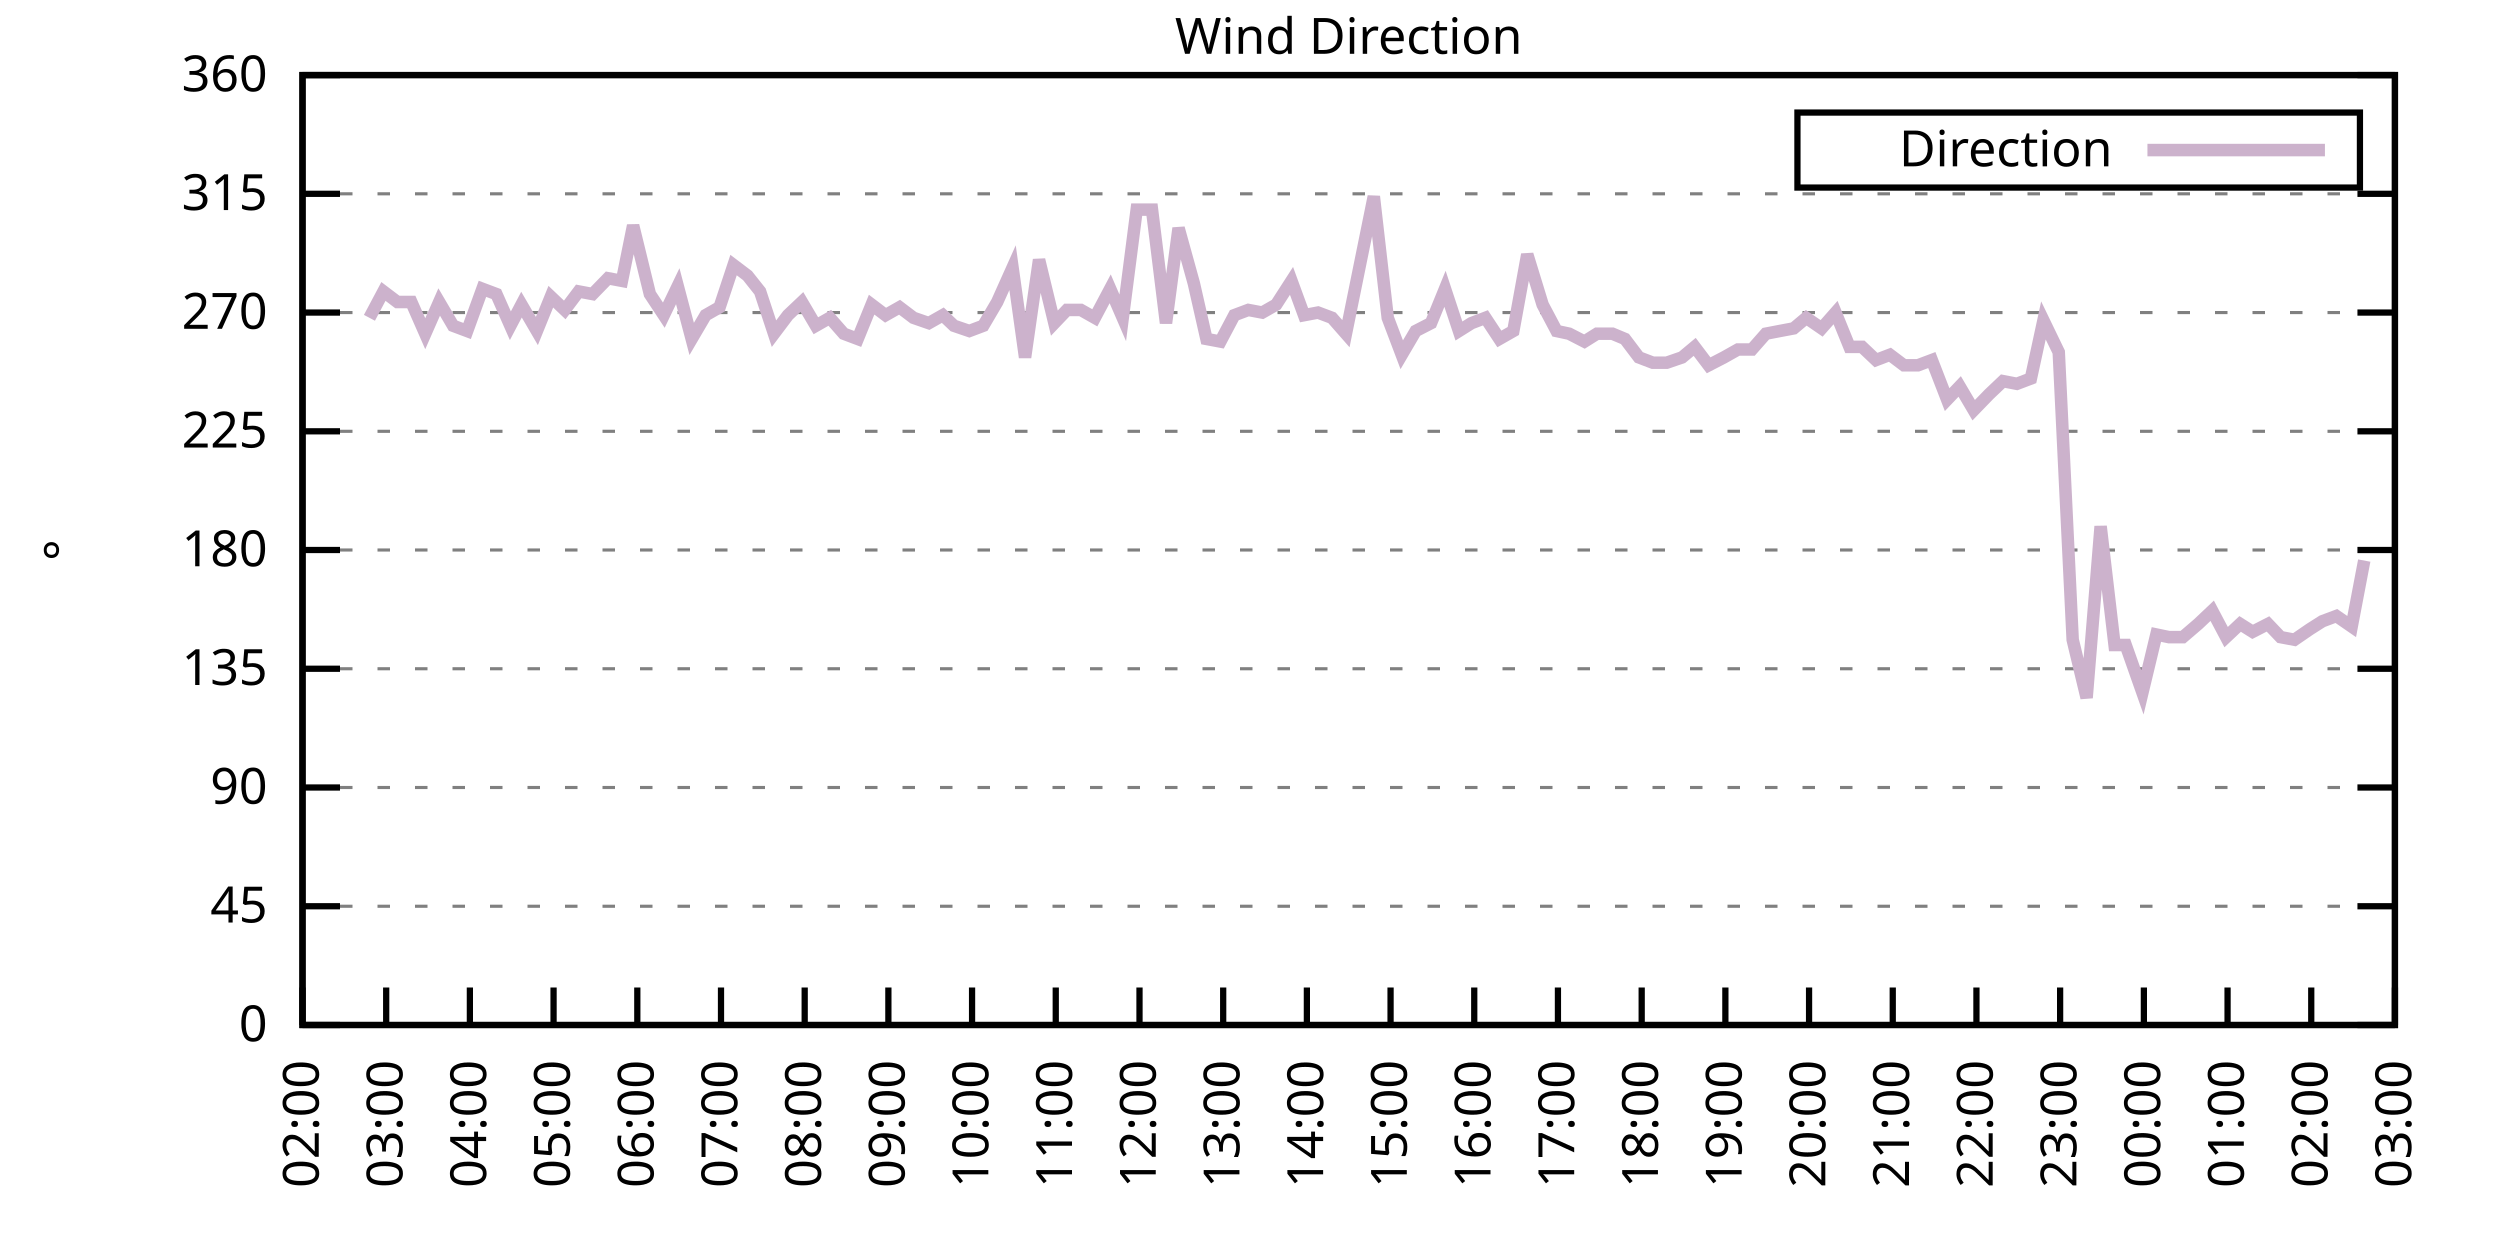
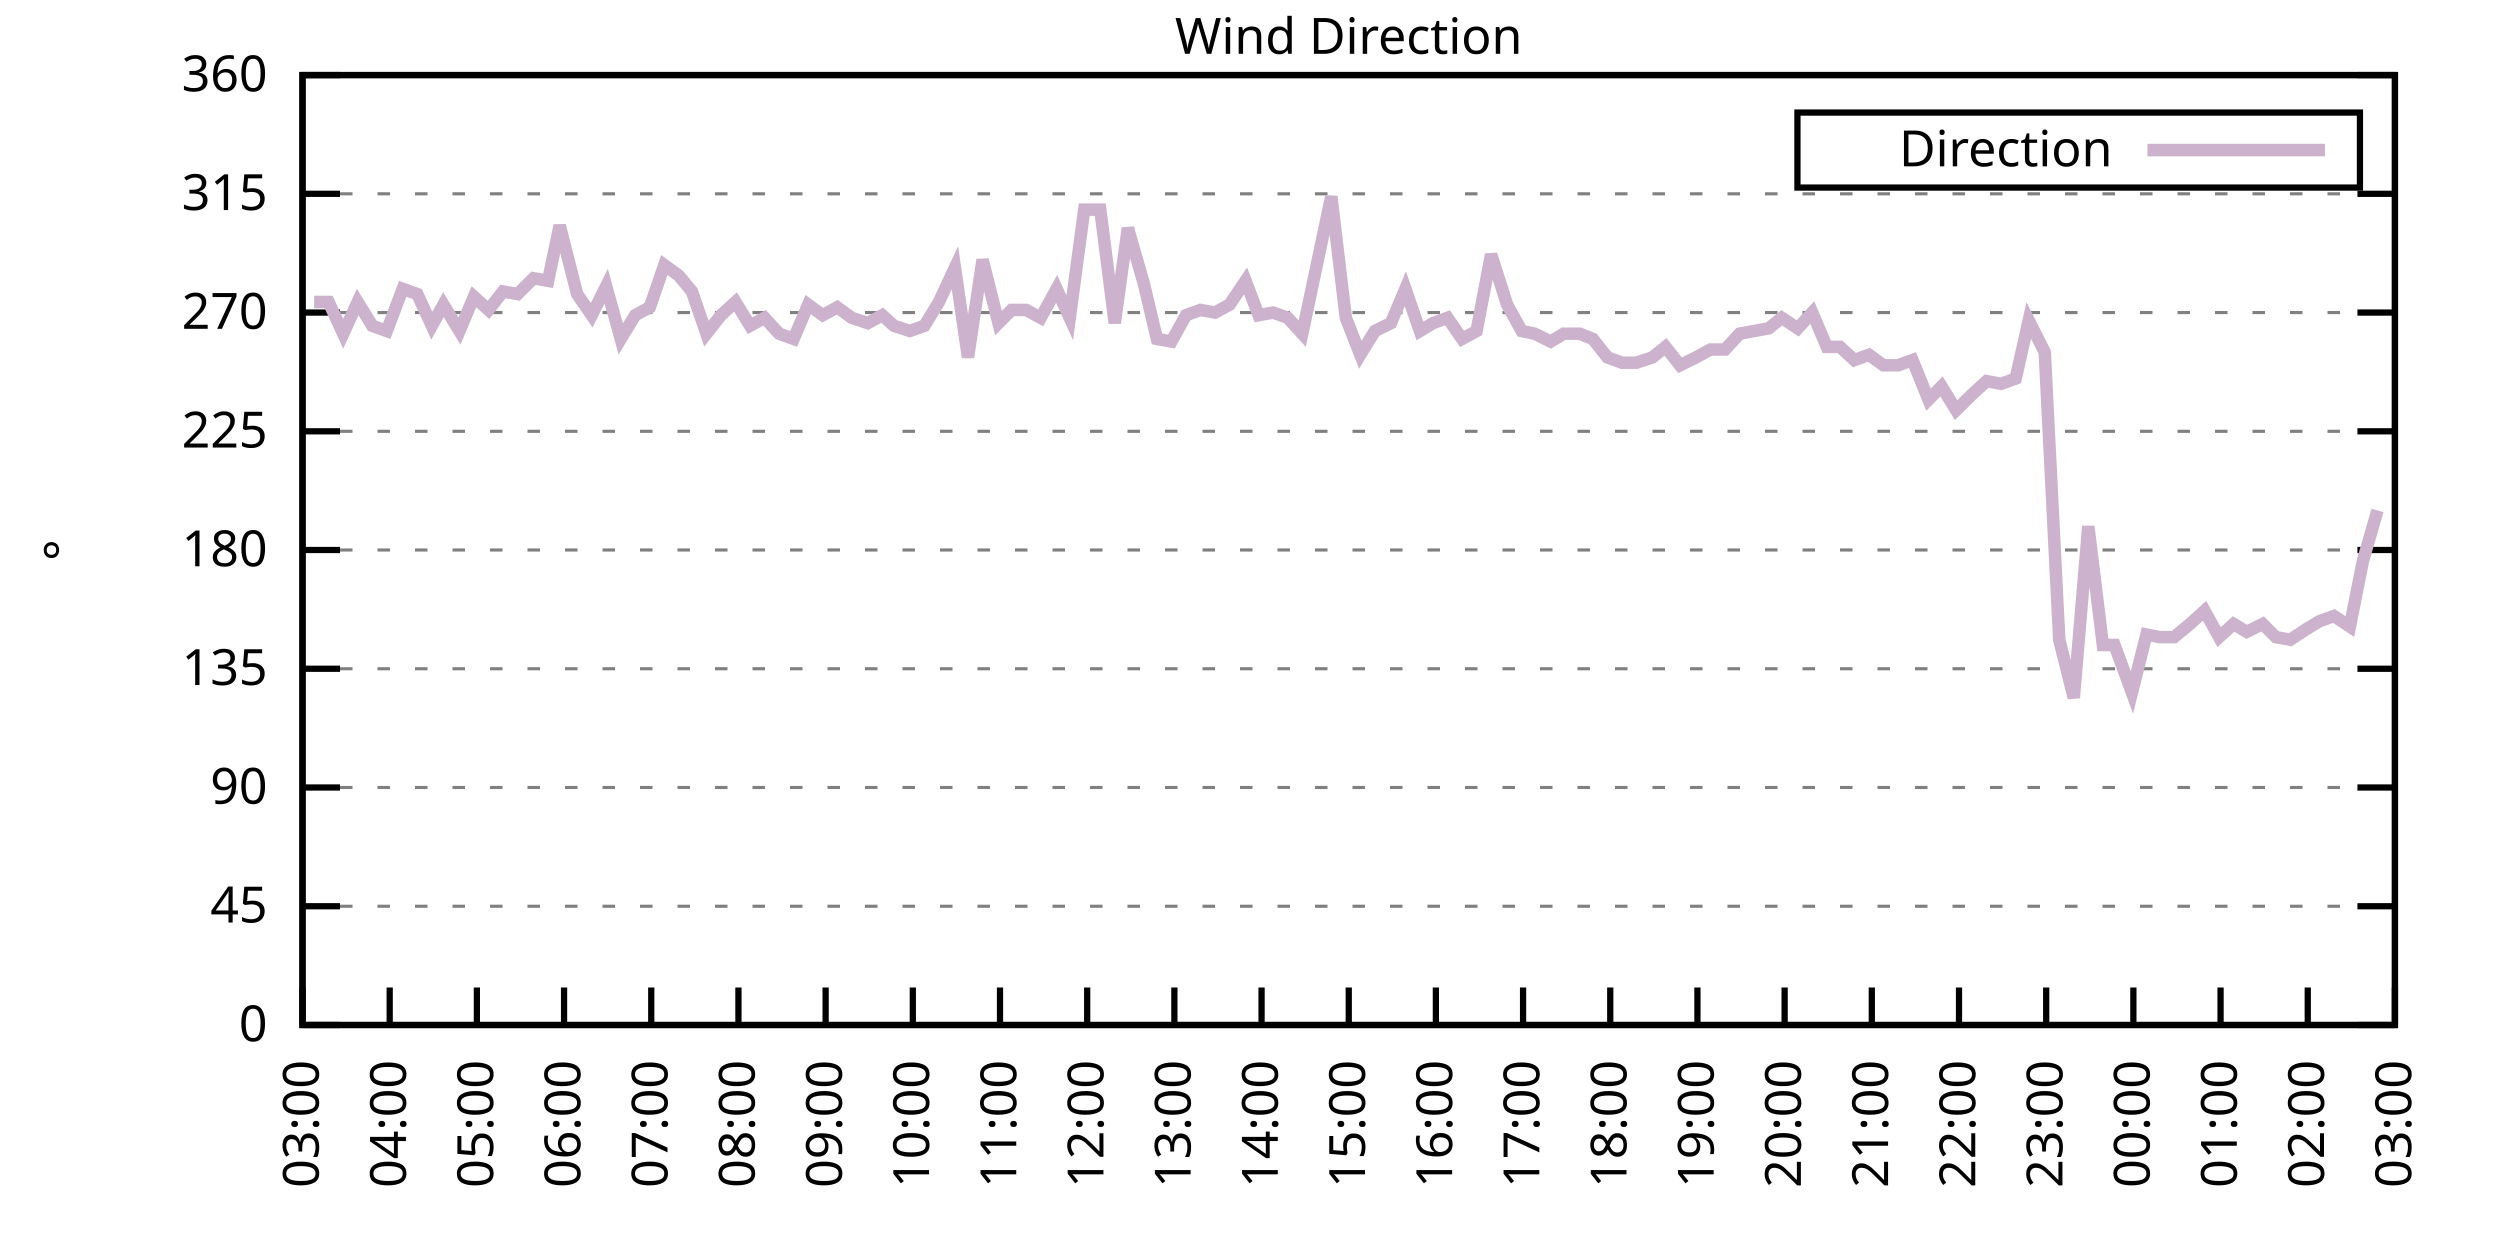
<svg xmlns="http://www.w3.org/2000/svg" xmlns:xlink="http://www.w3.org/1999/xlink" width="400" height="200" viewBox="0 0 400 200">
  <g id="gnuplot_canvas">
    <rect x="0" y="0" width="400" height="200" fill="none" />
    <defs>
      <circle id="gpDot" r="0.5" stroke-width="0.5" stroke="currentColor" />
      <path id="gpPt0" stroke-width="0.333" stroke="currentColor" d="M-1,0 h2 M0,-1 v2" />
      <path id="gpPt1" stroke-width="0.333" stroke="currentColor" d="M-1,-1 L1,1 M1,-1 L-1,1" />
      <path id="gpPt2" stroke-width="0.333" stroke="currentColor" d="M-1,0 L1,0 M0,-1 L0,1 M-1,-1 L1,1 M-1,1 L1,-1" />
      <rect id="gpPt3" stroke-width="0.333" stroke="currentColor" x="-1" y="-1" width="2" height="2" />
      <rect id="gpPt4" stroke-width="0.333" stroke="currentColor" fill="currentColor" x="-1" y="-1" width="2" height="2" />
      <circle id="gpPt5" stroke-width="0.333" stroke="currentColor" cx="0" cy="0" r="1" />
      <use xlink:href="#gpPt5" id="gpPt6" fill="currentColor" stroke="none" />
      <path id="gpPt7" stroke-width="0.333" stroke="currentColor" d="M0,-1.33 L-1.33,0.67 L1.33,0.67 z" />
      <use xlink:href="#gpPt7" id="gpPt8" fill="currentColor" stroke="none" />
      <use xlink:href="#gpPt7" id="gpPt9" stroke="currentColor" transform="rotate(180)" />
      <use xlink:href="#gpPt9" id="gpPt10" fill="currentColor" stroke="none" />
      <use xlink:href="#gpPt3" id="gpPt11" stroke="currentColor" transform="rotate(45)" />
      <use xlink:href="#gpPt11" id="gpPt12" fill="currentColor" stroke="none" />
      <path id="gpPt13" stroke-width="0.333" stroke="currentColor" d="M0,1.330 L1.265,0.411 L0.782,-1.067 L-0.782,-1.076 L-1.265,0.411 z" />
      <use xlink:href="#gpPt13" id="gpPt14" fill="currentColor" stroke="none" />
      <filter id="textbox" filterUnits="objectBoundingBox" x="0" y="0" height="1" width="1">
        <feFlood flood-color="white" flood-opacity="1" result="bgnd" />
        <feComposite in="SourceGraphic" in2="bgnd" operator="atop" />
      </filter>
      <filter id="greybox" filterUnits="objectBoundingBox" x="0" y="0" height="1" width="1">
        <feFlood flood-color="lightgrey" flood-opacity="1" result="grey" />
        <feComposite in="SourceGraphic" in2="grey" operator="atop" />
      </filter>
    </defs>
    <g fill="none" color="white" stroke="currentColor" stroke-width="1.00" stroke-linecap="butt" stroke-linejoin="miter">
</g>
    <g fill="none" color="black" stroke="currentColor" stroke-width="1.00" stroke-linecap="butt" stroke-linejoin="miter">
      <g stroke="none" shape-rendering="crispEdges">
        <polygon fill="rgb(255, 255, 255)" points="48.40,164.00 383.18,164.00 383.18,12.02 48.40,12.02 " />
      </g>
    </g>
    <g fill="none" color="black" stroke="currentColor" stroke-width="1.00" stroke-linecap="butt" stroke-linejoin="miter">
</g>
    <g fill="none" color="black" stroke="black" stroke-width="0.50" stroke-linecap="butt" stroke-linejoin="miter">
</g>
    <g fill="none" color="gray" stroke="currentColor" stroke-width="0.50" stroke-linecap="butt" stroke-linejoin="miter">
      <path stroke="gray" stroke-dasharray="2,4" class="gridline" d="M48.40,164.00 L383.19,164.00  " />
    </g>
    <g fill="none" color="gray" stroke="gray" stroke-width="1.00" stroke-linecap="butt" stroke-linejoin="miter">
</g>
    <g fill="none" color="black" stroke="currentColor" stroke-width="1.00" stroke-linecap="butt" stroke-linejoin="miter">
      <path stroke="black" d="M48.40,164.00 L54.40,164.00 M383.19,164.00 L377.19,164.00  " />
      <g transform="translate(42.80,166.60)" stroke="none" fill="black" font-family="Sans" font-size="8.00" text-anchor="end">
        <text>
          <tspan font-family="Sans"> 0</tspan>
        </text>
      </g>
    </g>
    <g fill="none" color="black" stroke="currentColor" stroke-width="1.00" stroke-linecap="butt" stroke-linejoin="miter">
</g>
    <g fill="none" color="black" stroke="black" stroke-width="0.50" stroke-linecap="butt" stroke-linejoin="miter">
</g>
    <g fill="none" color="gray" stroke="currentColor" stroke-width="0.50" stroke-linecap="butt" stroke-linejoin="miter">
      <path stroke="gray" stroke-dasharray="2,4" class="gridline" d="M48.40,145.00 L383.19,145.00  " />
    </g>
    <g fill="none" color="gray" stroke="gray" stroke-width="1.00" stroke-linecap="butt" stroke-linejoin="miter">
</g>
    <g fill="none" color="black" stroke="currentColor" stroke-width="1.00" stroke-linecap="butt" stroke-linejoin="miter">
      <path stroke="black" d="M48.40,145.00 L54.40,145.00 M383.19,145.00 L377.19,145.00  " />
      <g transform="translate(42.80,147.60)" stroke="none" fill="black" font-family="Sans" font-size="8.00" text-anchor="end">
        <text>
          <tspan font-family="Sans"> 45</tspan>
        </text>
      </g>
    </g>
    <g fill="none" color="black" stroke="currentColor" stroke-width="1.00" stroke-linecap="butt" stroke-linejoin="miter">
</g>
    <g fill="none" color="black" stroke="black" stroke-width="0.50" stroke-linecap="butt" stroke-linejoin="miter">
</g>
    <g fill="none" color="gray" stroke="currentColor" stroke-width="0.50" stroke-linecap="butt" stroke-linejoin="miter">
      <path stroke="gray" stroke-dasharray="2,4" class="gridline" d="M48.40,126.00 L383.19,126.00  " />
    </g>
    <g fill="none" color="gray" stroke="gray" stroke-width="1.00" stroke-linecap="butt" stroke-linejoin="miter">
</g>
    <g fill="none" color="black" stroke="currentColor" stroke-width="1.00" stroke-linecap="butt" stroke-linejoin="miter">
      <path stroke="black" d="M48.40,126.00 L54.40,126.00 M383.19,126.00 L377.19,126.00  " />
      <g transform="translate(42.80,128.60)" stroke="none" fill="black" font-family="Sans" font-size="8.00" text-anchor="end">
        <text>
          <tspan font-family="Sans"> 90</tspan>
        </text>
      </g>
    </g>
    <g fill="none" color="black" stroke="currentColor" stroke-width="1.00" stroke-linecap="butt" stroke-linejoin="miter">
</g>
    <g fill="none" color="black" stroke="black" stroke-width="0.50" stroke-linecap="butt" stroke-linejoin="miter">
</g>
    <g fill="none" color="gray" stroke="currentColor" stroke-width="0.50" stroke-linecap="butt" stroke-linejoin="miter">
      <path stroke="gray" stroke-dasharray="2,4" class="gridline" d="M48.40,107.00 L383.19,107.00  " />
    </g>
    <g fill="none" color="gray" stroke="gray" stroke-width="1.00" stroke-linecap="butt" stroke-linejoin="miter">
</g>
    <g fill="none" color="black" stroke="currentColor" stroke-width="1.00" stroke-linecap="butt" stroke-linejoin="miter">
      <path stroke="black" d="M48.40,107.00 L54.40,107.00 M383.19,107.00 L377.19,107.00  " />
      <g transform="translate(42.80,109.60)" stroke="none" fill="black" font-family="Sans" font-size="8.00" text-anchor="end">
        <text>
          <tspan font-family="Sans"> 135</tspan>
        </text>
      </g>
    </g>
    <g fill="none" color="black" stroke="currentColor" stroke-width="1.00" stroke-linecap="butt" stroke-linejoin="miter">
</g>
    <g fill="none" color="black" stroke="black" stroke-width="0.50" stroke-linecap="butt" stroke-linejoin="miter">
</g>
    <g fill="none" color="gray" stroke="currentColor" stroke-width="0.50" stroke-linecap="butt" stroke-linejoin="miter">
      <path stroke="gray" stroke-dasharray="2,4" class="gridline" d="M48.40,88.00 L383.19,88.00  " />
    </g>
    <g fill="none" color="gray" stroke="gray" stroke-width="1.00" stroke-linecap="butt" stroke-linejoin="miter">
</g>
    <g fill="none" color="black" stroke="currentColor" stroke-width="1.00" stroke-linecap="butt" stroke-linejoin="miter">
      <path stroke="black" d="M48.40,88.00 L54.40,88.00 M383.19,88.00 L377.19,88.00  " />
      <g transform="translate(42.80,90.60)" stroke="none" fill="black" font-family="Sans" font-size="8.00" text-anchor="end">
        <text>
          <tspan font-family="Sans"> 180</tspan>
        </text>
      </g>
    </g>
    <g fill="none" color="black" stroke="currentColor" stroke-width="1.00" stroke-linecap="butt" stroke-linejoin="miter">
</g>
    <g fill="none" color="black" stroke="black" stroke-width="0.50" stroke-linecap="butt" stroke-linejoin="miter">
</g>
    <g fill="none" color="gray" stroke="currentColor" stroke-width="0.50" stroke-linecap="butt" stroke-linejoin="miter">
      <path stroke="gray" stroke-dasharray="2,4" class="gridline" d="M48.40,69.01 L383.19,69.01  " />
    </g>
    <g fill="none" color="gray" stroke="gray" stroke-width="1.00" stroke-linecap="butt" stroke-linejoin="miter">
</g>
    <g fill="none" color="black" stroke="currentColor" stroke-width="1.00" stroke-linecap="butt" stroke-linejoin="miter">
      <path stroke="black" d="M48.40,69.01 L54.40,69.01 M383.19,69.01 L377.19,69.01  " />
      <g transform="translate(42.80,71.61)" stroke="none" fill="black" font-family="Sans" font-size="8.00" text-anchor="end">
        <text>
          <tspan font-family="Sans"> 225</tspan>
        </text>
      </g>
    </g>
    <g fill="none" color="black" stroke="currentColor" stroke-width="1.00" stroke-linecap="butt" stroke-linejoin="miter">
</g>
    <g fill="none" color="black" stroke="black" stroke-width="0.50" stroke-linecap="butt" stroke-linejoin="miter">
</g>
    <g fill="none" color="gray" stroke="currentColor" stroke-width="0.50" stroke-linecap="butt" stroke-linejoin="miter">
      <path stroke="gray" stroke-dasharray="2,4" class="gridline" d="M48.40,50.01 L383.19,50.01  " />
    </g>
    <g fill="none" color="gray" stroke="gray" stroke-width="1.00" stroke-linecap="butt" stroke-linejoin="miter">
</g>
    <g fill="none" color="black" stroke="currentColor" stroke-width="1.00" stroke-linecap="butt" stroke-linejoin="miter">
      <path stroke="black" d="M48.40,50.01 L54.40,50.01 M383.19,50.01 L377.19,50.01  " />
      <g transform="translate(42.80,52.61)" stroke="none" fill="black" font-family="Sans" font-size="8.00" text-anchor="end">
        <text>
          <tspan font-family="Sans"> 270</tspan>
        </text>
      </g>
    </g>
    <g fill="none" color="black" stroke="currentColor" stroke-width="1.00" stroke-linecap="butt" stroke-linejoin="miter">
</g>
    <g fill="none" color="black" stroke="black" stroke-width="0.50" stroke-linecap="butt" stroke-linejoin="miter">
</g>
    <g fill="none" color="gray" stroke="currentColor" stroke-width="0.50" stroke-linecap="butt" stroke-linejoin="miter">
      <path stroke="gray" stroke-dasharray="2,4" class="gridline" d="M48.40,31.01 L383.19,31.01  " />
    </g>
    <g fill="none" color="gray" stroke="gray" stroke-width="1.00" stroke-linecap="butt" stroke-linejoin="miter">
</g>
    <g fill="none" color="black" stroke="currentColor" stroke-width="1.00" stroke-linecap="butt" stroke-linejoin="miter">
      <path stroke="black" d="M48.40,31.01 L54.40,31.01 M383.19,31.01 L377.19,31.01  " />
      <g transform="translate(42.80,33.61)" stroke="none" fill="black" font-family="Sans" font-size="8.00" text-anchor="end">
        <text>
          <tspan font-family="Sans"> 315</tspan>
        </text>
      </g>
    </g>
    <g fill="none" color="black" stroke="currentColor" stroke-width="1.00" stroke-linecap="butt" stroke-linejoin="miter">
</g>
    <g fill="none" color="black" stroke="black" stroke-width="0.50" stroke-linecap="butt" stroke-linejoin="miter">
</g>
    <g fill="none" color="gray" stroke="currentColor" stroke-width="0.50" stroke-linecap="butt" stroke-linejoin="miter">
      <path stroke="gray" stroke-dasharray="2,4" class="gridline" d="M48.40,12.01 L383.19,12.01  " />
    </g>
    <g fill="none" color="gray" stroke="gray" stroke-width="1.00" stroke-linecap="butt" stroke-linejoin="miter">
</g>
    <g fill="none" color="black" stroke="currentColor" stroke-width="1.00" stroke-linecap="butt" stroke-linejoin="miter">
      <path stroke="black" d="M48.40,12.01 L54.40,12.01 M383.19,12.01 L377.19,12.01  " />
      <g transform="translate(42.80,14.61)" stroke="none" fill="black" font-family="Sans" font-size="8.00" text-anchor="end">
        <text>
          <tspan font-family="Sans"> 360</tspan>
        </text>
      </g>
    </g>
    <g fill="none" color="black" stroke="currentColor" stroke-width="1.00" stroke-linecap="butt" stroke-linejoin="miter">
      <path stroke="black" d="M48.40,164.00 L48.40,158.00  " />
      <g transform="translate(51.00,169.60) rotate(270.00)" stroke="none" fill="black" font-family="Sans" font-size="8.00" text-anchor="end">
        <text>
-           <tspan font-family="Sans">02:00</tspan>
-         </text>
-       </g>
-     </g>
-     <g fill="none" color="black" stroke="currentColor" stroke-width="1.00" stroke-linecap="butt" stroke-linejoin="miter">
-       <path stroke="black" d="M61.79,164.00 L61.79,158.00  " />
-       <g transform="translate(64.39,169.60) rotate(270.00)" stroke="none" fill="black" font-family="Sans" font-size="8.00" text-anchor="end">
-         <text>
          <tspan font-family="Sans">03:00</tspan>
        </text>
      </g>
    </g>
    <g fill="none" color="black" stroke="currentColor" stroke-width="1.00" stroke-linecap="butt" stroke-linejoin="miter">
-       <path stroke="black" d="M75.18,164.00 L75.18,158.00  " />
-       <g transform="translate(77.78,169.60) rotate(270.00)" stroke="none" fill="black" font-family="Sans" font-size="8.00" text-anchor="end">
+       <path stroke="black" d="M62.35,164.00 L62.35,158.00  " />
+       <g transform="translate(64.95,169.60) rotate(270.00)" stroke="none" fill="black" font-family="Sans" font-size="8.00" text-anchor="end">
        <text>
          <tspan font-family="Sans">04:00</tspan>
        </text>
      </g>
    </g>
    <g fill="none" color="black" stroke="currentColor" stroke-width="1.00" stroke-linecap="butt" stroke-linejoin="miter">
-       <path stroke="black" d="M88.57,164.00 L88.57,158.00  " />
-       <g transform="translate(91.17,169.60) rotate(270.00)" stroke="none" fill="black" font-family="Sans" font-size="8.00" text-anchor="end">
+       <path stroke="black" d="M76.30,164.00 L76.30,158.00  " />
+       <g transform="translate(78.90,169.60) rotate(270.00)" stroke="none" fill="black" font-family="Sans" font-size="8.00" text-anchor="end">
        <text>
          <tspan font-family="Sans">05:00</tspan>
        </text>
      </g>
    </g>
    <g fill="none" color="black" stroke="currentColor" stroke-width="1.00" stroke-linecap="butt" stroke-linejoin="miter">
-       <path stroke="black" d="M101.97,164.00 L101.97,158.00  " />
-       <g transform="translate(104.57,169.60) rotate(270.00)" stroke="none" fill="black" font-family="Sans" font-size="8.00" text-anchor="end">
+       <path stroke="black" d="M90.25,164.00 L90.25,158.00  " />
+       <g transform="translate(92.85,169.60) rotate(270.00)" stroke="none" fill="black" font-family="Sans" font-size="8.00" text-anchor="end">
        <text>
          <tspan font-family="Sans">06:00</tspan>
        </text>
      </g>
    </g>
    <g fill="none" color="black" stroke="currentColor" stroke-width="1.00" stroke-linecap="butt" stroke-linejoin="miter">
-       <path stroke="black" d="M115.36,164.00 L115.36,158.00  " />
-       <g transform="translate(117.96,169.60) rotate(270.00)" stroke="none" fill="black" font-family="Sans" font-size="8.00" text-anchor="end">
+       <path stroke="black" d="M104.20,164.00 L104.20,158.00  " />
+       <g transform="translate(106.80,169.60) rotate(270.00)" stroke="none" fill="black" font-family="Sans" font-size="8.00" text-anchor="end">
        <text>
          <tspan font-family="Sans">07:00</tspan>
        </text>
      </g>
    </g>
    <g fill="none" color="black" stroke="currentColor" stroke-width="1.00" stroke-linecap="butt" stroke-linejoin="miter">
-       <path stroke="black" d="M128.75,164.00 L128.75,158.00  " />
-       <g transform="translate(131.35,169.60) rotate(270.00)" stroke="none" fill="black" font-family="Sans" font-size="8.00" text-anchor="end">
+       <path stroke="black" d="M118.15,164.00 L118.15,158.00  " />
+       <g transform="translate(120.75,169.60) rotate(270.00)" stroke="none" fill="black" font-family="Sans" font-size="8.00" text-anchor="end">
        <text>
          <tspan font-family="Sans">08:00</tspan>
        </text>
      </g>
    </g>
    <g fill="none" color="black" stroke="currentColor" stroke-width="1.00" stroke-linecap="butt" stroke-linejoin="miter">
-       <path stroke="black" d="M142.14,164.00 L142.14,158.00  " />
-       <g transform="translate(144.74,169.60) rotate(270.00)" stroke="none" fill="black" font-family="Sans" font-size="8.00" text-anchor="end">
+       <path stroke="black" d="M132.10,164.00 L132.10,158.00  " />
+       <g transform="translate(134.70,169.60) rotate(270.00)" stroke="none" fill="black" font-family="Sans" font-size="8.00" text-anchor="end">
        <text>
          <tspan font-family="Sans">09:00</tspan>
        </text>
      </g>
    </g>
    <g fill="none" color="black" stroke="currentColor" stroke-width="1.00" stroke-linecap="butt" stroke-linejoin="miter">
-       <path stroke="black" d="M155.53,164.00 L155.53,158.00  " />
-       <g transform="translate(158.13,169.60) rotate(270.00)" stroke="none" fill="black" font-family="Sans" font-size="8.00" text-anchor="end">
+       <path stroke="black" d="M146.05,164.00 L146.05,158.00  " />
+       <g transform="translate(148.65,169.60) rotate(270.00)" stroke="none" fill="black" font-family="Sans" font-size="8.00" text-anchor="end">
        <text>
          <tspan font-family="Sans">10:00</tspan>
        </text>
      </g>
    </g>
    <g fill="none" color="black" stroke="currentColor" stroke-width="1.00" stroke-linecap="butt" stroke-linejoin="miter">
-       <path stroke="black" d="M168.92,164.00 L168.92,158.00  " />
-       <g transform="translate(171.52,169.60) rotate(270.00)" stroke="none" fill="black" font-family="Sans" font-size="8.00" text-anchor="end">
+       <path stroke="black" d="M160.00,164.00 L160.00,158.00  " />
+       <g transform="translate(162.60,169.60) rotate(270.00)" stroke="none" fill="black" font-family="Sans" font-size="8.00" text-anchor="end">
        <text>
          <tspan font-family="Sans">11:00</tspan>
        </text>
      </g>
    </g>
    <g fill="none" color="black" stroke="currentColor" stroke-width="1.00" stroke-linecap="butt" stroke-linejoin="miter">
-       <path stroke="black" d="M182.32,164.00 L182.32,158.00  " />
-       <g transform="translate(184.92,169.60) rotate(270.00)" stroke="none" fill="black" font-family="Sans" font-size="8.00" text-anchor="end">
+       <path stroke="black" d="M173.95,164.00 L173.95,158.00  " />
+       <g transform="translate(176.55,169.60) rotate(270.00)" stroke="none" fill="black" font-family="Sans" font-size="8.00" text-anchor="end">
        <text>
          <tspan font-family="Sans">12:00</tspan>
        </text>
      </g>
    </g>
    <g fill="none" color="black" stroke="currentColor" stroke-width="1.00" stroke-linecap="butt" stroke-linejoin="miter">
-       <path stroke="black" d="M195.71,164.00 L195.71,158.00  " />
-       <g transform="translate(198.31,169.60) rotate(270.00)" stroke="none" fill="black" font-family="Sans" font-size="8.00" text-anchor="end">
+       <path stroke="black" d="M187.90,164.00 L187.90,158.00  " />
+       <g transform="translate(190.50,169.60) rotate(270.00)" stroke="none" fill="black" font-family="Sans" font-size="8.00" text-anchor="end">
        <text>
          <tspan font-family="Sans">13:00</tspan>
        </text>
      </g>
    </g>
    <g fill="none" color="black" stroke="currentColor" stroke-width="1.00" stroke-linecap="butt" stroke-linejoin="miter">
-       <path stroke="black" d="M209.10,164.00 L209.10,158.00  " />
-       <g transform="translate(211.70,169.60) rotate(270.00)" stroke="none" fill="black" font-family="Sans" font-size="8.00" text-anchor="end">
+       <path stroke="black" d="M201.85,164.00 L201.85,158.00  " />
+       <g transform="translate(204.45,169.60) rotate(270.00)" stroke="none" fill="black" font-family="Sans" font-size="8.00" text-anchor="end">
        <text>
          <tspan font-family="Sans">14:00</tspan>
        </text>
      </g>
    </g>
    <g fill="none" color="black" stroke="currentColor" stroke-width="1.00" stroke-linecap="butt" stroke-linejoin="miter">
-       <path stroke="black" d="M222.49,164.00 L222.49,158.00  " />
-       <g transform="translate(225.09,169.60) rotate(270.00)" stroke="none" fill="black" font-family="Sans" font-size="8.00" text-anchor="end">
+       <path stroke="black" d="M215.80,164.00 L215.80,158.00  " />
+       <g transform="translate(218.40,169.60) rotate(270.00)" stroke="none" fill="black" font-family="Sans" font-size="8.00" text-anchor="end">
        <text>
          <tspan font-family="Sans">15:00</tspan>
        </text>
      </g>
    </g>
    <g fill="none" color="black" stroke="currentColor" stroke-width="1.00" stroke-linecap="butt" stroke-linejoin="miter">
-       <path stroke="black" d="M235.88,164.00 L235.88,158.00  " />
-       <g transform="translate(238.48,169.60) rotate(270.00)" stroke="none" fill="black" font-family="Sans" font-size="8.00" text-anchor="end">
+       <path stroke="black" d="M229.74,164.00 L229.74,158.00  " />
+       <g transform="translate(232.34,169.60) rotate(270.00)" stroke="none" fill="black" font-family="Sans" font-size="8.00" text-anchor="end">
        <text>
          <tspan font-family="Sans">16:00</tspan>
        </text>
      </g>
    </g>
    <g fill="none" color="black" stroke="currentColor" stroke-width="1.00" stroke-linecap="butt" stroke-linejoin="miter">
-       <path stroke="black" d="M249.27,164.00 L249.27,158.00  " />
-       <g transform="translate(251.87,169.60) rotate(270.00)" stroke="none" fill="black" font-family="Sans" font-size="8.00" text-anchor="end">
+       <path stroke="black" d="M243.69,164.00 L243.69,158.00  " />
+       <g transform="translate(246.29,169.60) rotate(270.00)" stroke="none" fill="black" font-family="Sans" font-size="8.00" text-anchor="end">
        <text>
          <tspan font-family="Sans">17:00</tspan>
        </text>
      </g>
    </g>
    <g fill="none" color="black" stroke="currentColor" stroke-width="1.00" stroke-linecap="butt" stroke-linejoin="miter">
-       <path stroke="black" d="M262.67,164.00 L262.67,158.00  " />
-       <g transform="translate(265.27,169.60) rotate(270.00)" stroke="none" fill="black" font-family="Sans" font-size="8.00" text-anchor="end">
+       <path stroke="black" d="M257.64,164.00 L257.64,158.00  " />
+       <g transform="translate(260.24,169.60) rotate(270.00)" stroke="none" fill="black" font-family="Sans" font-size="8.00" text-anchor="end">
        <text>
          <tspan font-family="Sans">18:00</tspan>
        </text>
      </g>
    </g>
    <g fill="none" color="black" stroke="currentColor" stroke-width="1.00" stroke-linecap="butt" stroke-linejoin="miter">
-       <path stroke="black" d="M276.06,164.00 L276.06,158.00  " />
-       <g transform="translate(278.66,169.60) rotate(270.00)" stroke="none" fill="black" font-family="Sans" font-size="8.00" text-anchor="end">
+       <path stroke="black" d="M271.59,164.00 L271.59,158.00  " />
+       <g transform="translate(274.19,169.60) rotate(270.00)" stroke="none" fill="black" font-family="Sans" font-size="8.00" text-anchor="end">
        <text>
          <tspan font-family="Sans">19:00</tspan>
        </text>
      </g>
    </g>
    <g fill="none" color="black" stroke="currentColor" stroke-width="1.00" stroke-linecap="butt" stroke-linejoin="miter">
-       <path stroke="black" d="M289.45,164.00 L289.45,158.00  " />
-       <g transform="translate(292.05,169.60) rotate(270.00)" stroke="none" fill="black" font-family="Sans" font-size="8.00" text-anchor="end">
+       <path stroke="black" d="M285.54,164.00 L285.54,158.00  " />
+       <g transform="translate(288.14,169.60) rotate(270.00)" stroke="none" fill="black" font-family="Sans" font-size="8.00" text-anchor="end">
        <text>
          <tspan font-family="Sans">20:00</tspan>
        </text>
      </g>
    </g>
    <g fill="none" color="black" stroke="currentColor" stroke-width="1.00" stroke-linecap="butt" stroke-linejoin="miter">
-       <path stroke="black" d="M302.84,164.00 L302.84,158.00  " />
-       <g transform="translate(305.44,169.60) rotate(270.00)" stroke="none" fill="black" font-family="Sans" font-size="8.00" text-anchor="end">
+       <path stroke="black" d="M299.49,164.00 L299.49,158.00  " />
+       <g transform="translate(302.09,169.60) rotate(270.00)" stroke="none" fill="black" font-family="Sans" font-size="8.00" text-anchor="end">
        <text>
          <tspan font-family="Sans">21:00</tspan>
        </text>
      </g>
    </g>
    <g fill="none" color="black" stroke="currentColor" stroke-width="1.00" stroke-linecap="butt" stroke-linejoin="miter">
-       <path stroke="black" d="M316.23,164.00 L316.23,158.00  " />
-       <g transform="translate(318.83,169.60) rotate(270.00)" stroke="none" fill="black" font-family="Sans" font-size="8.00" text-anchor="end">
+       <path stroke="black" d="M313.44,164.00 L313.44,158.00  " />
+       <g transform="translate(316.04,169.60) rotate(270.00)" stroke="none" fill="black" font-family="Sans" font-size="8.00" text-anchor="end">
        <text>
          <tspan font-family="Sans">22:00</tspan>
        </text>
      </g>
    </g>
    <g fill="none" color="black" stroke="currentColor" stroke-width="1.00" stroke-linecap="butt" stroke-linejoin="miter">
-       <path stroke="black" d="M329.62,164.00 L329.62,158.00  " />
-       <g transform="translate(332.22,169.60) rotate(270.00)" stroke="none" fill="black" font-family="Sans" font-size="8.00" text-anchor="end">
+       <path stroke="black" d="M327.39,164.00 L327.39,158.00  " />
+       <g transform="translate(329.99,169.60) rotate(270.00)" stroke="none" fill="black" font-family="Sans" font-size="8.00" text-anchor="end">
        <text>
          <tspan font-family="Sans">23:00</tspan>
        </text>
      </g>
    </g>
    <g fill="none" color="black" stroke="currentColor" stroke-width="1.00" stroke-linecap="butt" stroke-linejoin="miter">
-       <path stroke="black" d="M343.02,164.00 L343.02,158.00  " />
-       <g transform="translate(345.62,169.60) rotate(270.00)" stroke="none" fill="black" font-family="Sans" font-size="8.00" text-anchor="end">
+       <path stroke="black" d="M341.34,164.00 L341.34,158.00  " />
+       <g transform="translate(343.94,169.60) rotate(270.00)" stroke="none" fill="black" font-family="Sans" font-size="8.00" text-anchor="end">
        <text>
          <tspan font-family="Sans">00:00</tspan>
        </text>
      </g>
    </g>
    <g fill="none" color="black" stroke="currentColor" stroke-width="1.00" stroke-linecap="butt" stroke-linejoin="miter">
-       <path stroke="black" d="M356.41,164.00 L356.41,158.00  " />
-       <g transform="translate(359.01,169.60) rotate(270.00)" stroke="none" fill="black" font-family="Sans" font-size="8.00" text-anchor="end">
+       <path stroke="black" d="M355.29,164.00 L355.29,158.00  " />
+       <g transform="translate(357.89,169.60) rotate(270.00)" stroke="none" fill="black" font-family="Sans" font-size="8.00" text-anchor="end">
        <text>
          <tspan font-family="Sans">01:00</tspan>
        </text>
      </g>
    </g>
    <g fill="none" color="black" stroke="currentColor" stroke-width="1.00" stroke-linecap="butt" stroke-linejoin="miter">
-       <path stroke="black" d="M369.80,164.00 L369.80,158.00  " />
-       <g transform="translate(372.40,169.60) rotate(270.00)" stroke="none" fill="black" font-family="Sans" font-size="8.00" text-anchor="end">
+       <path stroke="black" d="M369.24,164.00 L369.24,158.00  " />
+       <g transform="translate(371.84,169.60) rotate(270.00)" stroke="none" fill="black" font-family="Sans" font-size="8.00" text-anchor="end">
        <text>
          <tspan font-family="Sans">02:00</tspan>
        </text>
      </g>
    </g>
    <g fill="none" color="black" stroke="currentColor" stroke-width="1.00" stroke-linecap="butt" stroke-linejoin="miter">
      <path stroke="black" d="M383.19,164.00 L383.19,158.00  " />
      <g transform="translate(385.79,169.60) rotate(270.00)" stroke="none" fill="black" font-family="Sans" font-size="8.00" text-anchor="end">
        <text>
          <tspan font-family="Sans">03:00</tspan>
        </text>
      </g>
    </g>
    <g fill="none" color="black" stroke="currentColor" stroke-width="1.00" stroke-linecap="butt" stroke-linejoin="miter">
</g>
    <g fill="none" color="black" stroke="currentColor" stroke-width="1.00" stroke-linecap="butt" stroke-linejoin="miter">
      <path stroke="black" d="M48.40,12.01 L48.40,164.00 L383.19,164.00 L383.19,12.01 L48.40,12.01 Z  " />
    </g>
    <g fill="none" color="black" stroke="currentColor" stroke-width="1.00" stroke-linecap="butt" stroke-linejoin="miter">
</g>
    <g fill="none" color="black" stroke="currentColor" stroke-width="1.00" stroke-linecap="butt" stroke-linejoin="miter">
      <path stroke="black" d="M287.59,30.01 L287.59,18.01 L377.59,18.01 L377.59,30.01 L287.59,30.01 Z  " />
    </g>
    <g id="Wind_direction_plot_1">
      <g fill="none" color="white" stroke="black" stroke-width="2.00" stroke-linecap="butt" stroke-linejoin="miter">
</g>
      <g fill="none" color="black" stroke="currentColor" stroke-width="2.00" stroke-linecap="butt" stroke-linejoin="miter">
        <g transform="translate(337.99,26.61)" stroke="none" fill="black" font-family="Sans" font-size="8.00" text-anchor="end">
          <text>
            <tspan font-family="Sans">Direction</tspan>
          </text>
        </g>
      </g>
      <g fill="none" color="black" stroke="currentColor" stroke-width="2.00" stroke-linecap="butt" stroke-linejoin="miter">
-         <path stroke="rgb(204, 178, 204)" d="M343.59,24.01 L371.99,24.01 M59.11,50.85 L61.35,46.63 L63.58,48.32 L65.81,48.32 L68.04,53.39 L70.27,48.32   L72.50,52.12 L74.74,52.96 L77.19,46.21 L79.42,47.05 L81.66,52.12 L83.44,48.74 L85.90,52.96 L88.13,47.47   L90.36,49.59 L92.59,46.63 L94.82,47.05 L97.28,44.52 L99.51,44.94 L101.30,36.08 L103.98,47.05 L106.21,50.43   L108.44,45.79 L110.67,54.23 L112.90,50.43 L115.13,49.16 L117.37,42.41 L119.60,44.10 L121.61,46.63 L123.84,53.39   L126.07,50.43 L128.30,48.32 L130.54,52.12 L132.77,50.85 L135.00,53.39 L137.23,54.23 L139.46,48.74 L141.69,50.43   L143.93,49.16 L146.16,50.85 L148.61,51.70 L150.85,50.43 L152.63,52.12 L155.09,52.96 L157.32,52.12 L159.55,48.32   L162.01,42.83 L164.01,57.18 L166.25,41.56 L168.70,51.70 L170.71,49.59 L172.94,49.59 L175.17,50.85 L177.63,46.21   L179.64,50.85 L181.87,33.54 L184.32,33.54 L186.56,51.70 L188.57,36.50 L191.02,45.36 L193.03,54.23 L195.26,54.65   L197.49,50.43 L199.73,49.59 L201.96,50.01 L204.19,48.74 L206.64,44.94 L208.65,50.43 L210.88,50.01 L213.12,50.85   L215.35,53.39 L217.58,42.41 L219.81,31.43 L222.04,50.85 L224.28,56.76 L226.51,52.96 L228.96,51.70 L231.20,46.21   L233.43,52.96 L235.44,51.70 L237.67,50.85 L239.90,54.23 L242.13,52.96 L244.36,40.72 L246.82,48.74 L249.05,52.96   L251.06,53.39 L253.51,54.65 L255.52,53.39 L257.98,53.39 L259.99,54.23 L262.22,57.18 L264.45,58.03 L266.68,58.03   L269.14,57.18 L271.15,55.50 L273.38,58.45 L275.83,57.18 L278.07,55.92 L280.30,55.92 L282.53,53.39 L284.76,52.96   L286.99,52.54 L289.00,50.85 L291.46,52.54 L293.69,50.01 L295.92,55.50 L297.93,55.50 L300.16,57.61 L302.39,56.76   L304.63,58.45 L306.86,58.45 L309.09,57.61 L311.54,63.94 L313.55,61.83 L315.79,65.63 L318.24,63.10 L320.47,60.98   L322.70,61.41 L324.94,60.56 L326.95,51.27 L329.40,56.34 L331.63,102.36 L333.86,111.65 L336.10,84.21 L338.33,103.20   L340.11,103.20 L342.79,110.80 L345.02,101.52 L347.03,101.94 L349.26,101.94 L351.72,99.83 L353.95,97.72 L356.18,101.94   L358.42,99.83 L360.42,101.09 L362.88,99.83 L364.89,101.94 L367.12,102.36 L369.58,100.67 L371.58,99.40 L373.82,98.56   L376.27,100.25 L378.28,89.69  " />
+         <path stroke="rgb(204, 178, 204)" d="M343.59,24.01 L371.99,24.01 M50.26,48.32 L52.58,48.32 L54.91,53.39 L57.23,48.32 L59.56,52.12 L61.88,52.96   L64.44,46.21 L66.77,47.05 L69.09,52.12 L70.95,48.74 L73.51,52.96 L75.83,47.47 L78.16,49.59 L80.48,46.63   L82.81,47.05 L85.37,44.52 L87.69,44.94 L89.55,36.08 L92.34,47.05 L94.67,50.43 L96.99,45.79 L99.32,54.23   L101.64,50.43 L103.97,49.16 L106.29,42.41 L108.62,44.10 L110.71,46.63 L113.03,53.39 L115.36,50.43 L117.68,48.32   L120.01,52.12 L122.33,50.85 L124.66,53.39 L126.98,54.23 L129.31,48.74 L131.63,50.43 L133.96,49.16 L136.28,50.85   L138.84,51.70 L141.16,50.43 L143.02,52.12 L145.58,52.96 L147.91,52.12 L150.23,48.32 L152.79,42.83 L154.88,57.18   L157.21,41.56 L159.76,51.70 L161.86,49.59 L164.18,49.59 L166.51,50.85 L169.06,46.21 L171.16,50.85 L173.48,33.54   L176.04,33.54 L178.36,51.70 L180.46,36.50 L183.01,45.36 L185.11,54.23 L187.43,54.65 L189.76,50.43 L192.08,49.59   L194.41,50.01 L196.73,48.74 L199.29,44.94 L201.38,50.43 L203.71,50.01 L206.03,50.85 L208.36,53.39 L210.68,42.41   L213.01,31.43 L215.33,50.85 L217.65,56.76 L219.98,52.96 L222.54,51.70 L224.86,46.21 L227.19,52.96 L229.28,51.70   L231.60,50.85 L233.93,54.23 L236.25,52.96 L238.58,40.72 L241.14,48.74 L243.46,52.96 L245.55,53.39 L248.11,54.65   L250.20,53.39 L252.76,53.39 L254.85,54.23 L257.18,57.18 L259.50,58.03 L261.83,58.03 L264.39,57.18 L266.48,55.50   L268.80,58.45 L271.36,57.18 L273.69,55.92 L276.01,55.92 L278.34,53.39 L280.66,52.96 L282.99,52.54 L285.08,50.85   L287.64,52.54 L289.96,50.01 L292.29,55.50 L294.38,55.50 L296.70,57.61 L299.03,56.76 L301.35,58.45 L303.68,58.45   L306.00,57.61 L308.56,63.94 L310.65,61.83 L312.98,65.63 L315.53,63.10 L317.86,60.98 L320.18,61.41 L322.51,60.56   L324.60,51.27 L327.16,56.34 L329.48,102.36 L331.81,111.65 L334.13,84.21 L336.46,103.20 L338.32,103.20 L341.11,110.80   L343.43,101.52 L345.53,101.94 L347.85,101.94 L350.41,99.83 L352.73,97.72 L355.06,101.94 L357.38,99.83 L359.48,101.09   L362.03,99.83 L364.13,101.94 L366.45,102.36 L369.01,100.67 L371.10,99.40 L373.43,98.56 L375.98,100.25 L378.08,89.69   L380.40,81.67  " />
      </g>
    </g>
    <g fill="none" color="black" stroke="currentColor" stroke-width="2.00" stroke-linecap="butt" stroke-linejoin="miter">
</g>
    <g fill="none" color="black" stroke="black" stroke-width="1.00" stroke-linecap="butt" stroke-linejoin="miter">
</g>
    <g fill="none" color="black" stroke="currentColor" stroke-width="1.00" stroke-linecap="butt" stroke-linejoin="miter">
      <path stroke="black" d="M48.40,12.01 L48.40,164.00 L383.19,164.00 L383.19,12.01 L48.40,12.01 Z  " />
      <g transform="translate(12.80,88.01) rotate(270.00)" stroke="none" fill="black" font-family="Sans" font-size="8.00" text-anchor="middle">
        <text>
          <tspan font-family="Sans">°</tspan>
        </text>
      </g>
    </g>
    <g fill="none" color="black" stroke="currentColor" stroke-width="1.00" stroke-linecap="butt" stroke-linejoin="miter">
</g>
    <g fill="none" color="black" stroke="currentColor" stroke-width="1.00" stroke-linecap="butt" stroke-linejoin="miter">
      <g transform="translate(215.79,8.61)" stroke="none" fill="black" font-family="Sans" font-size="8.00" text-anchor="middle">
        <text>
          <tspan font-family="Sans">Wind Direction</tspan>
        </text>
      </g>
    </g>
    <g fill="none" color="black" stroke="currentColor" stroke-width="1.00" stroke-linecap="butt" stroke-linejoin="miter">
</g>
  </g>
</svg>
